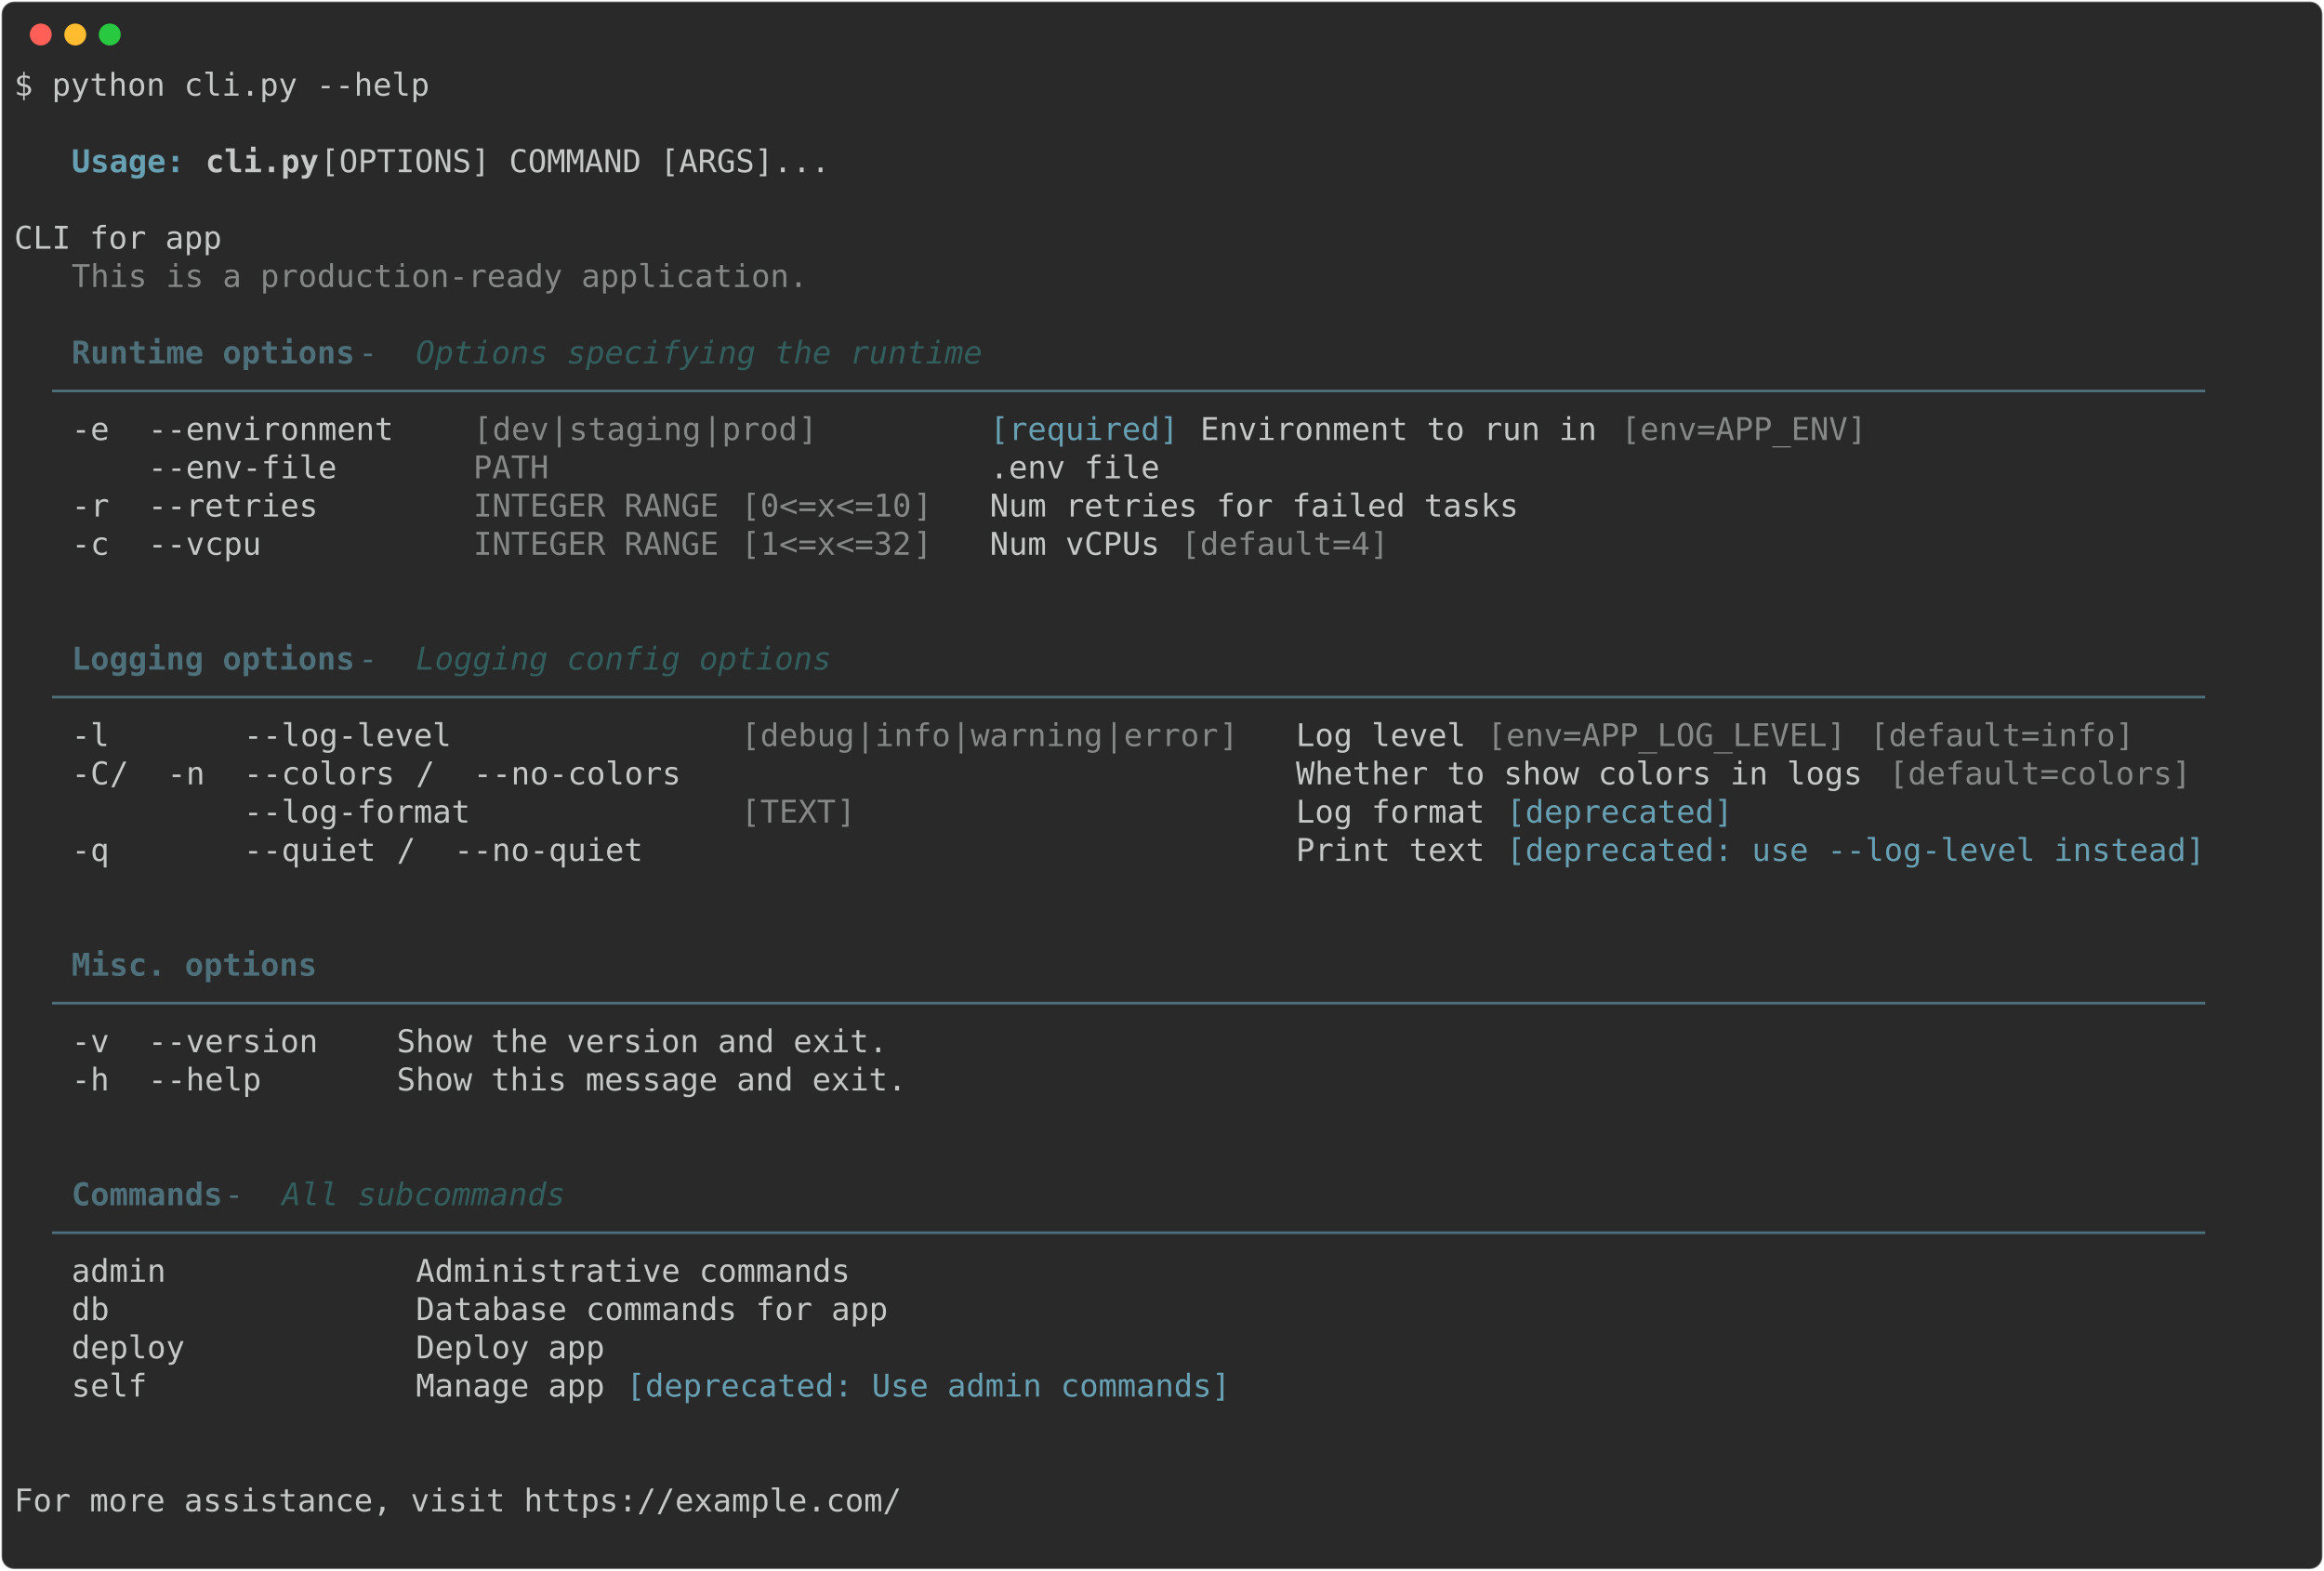
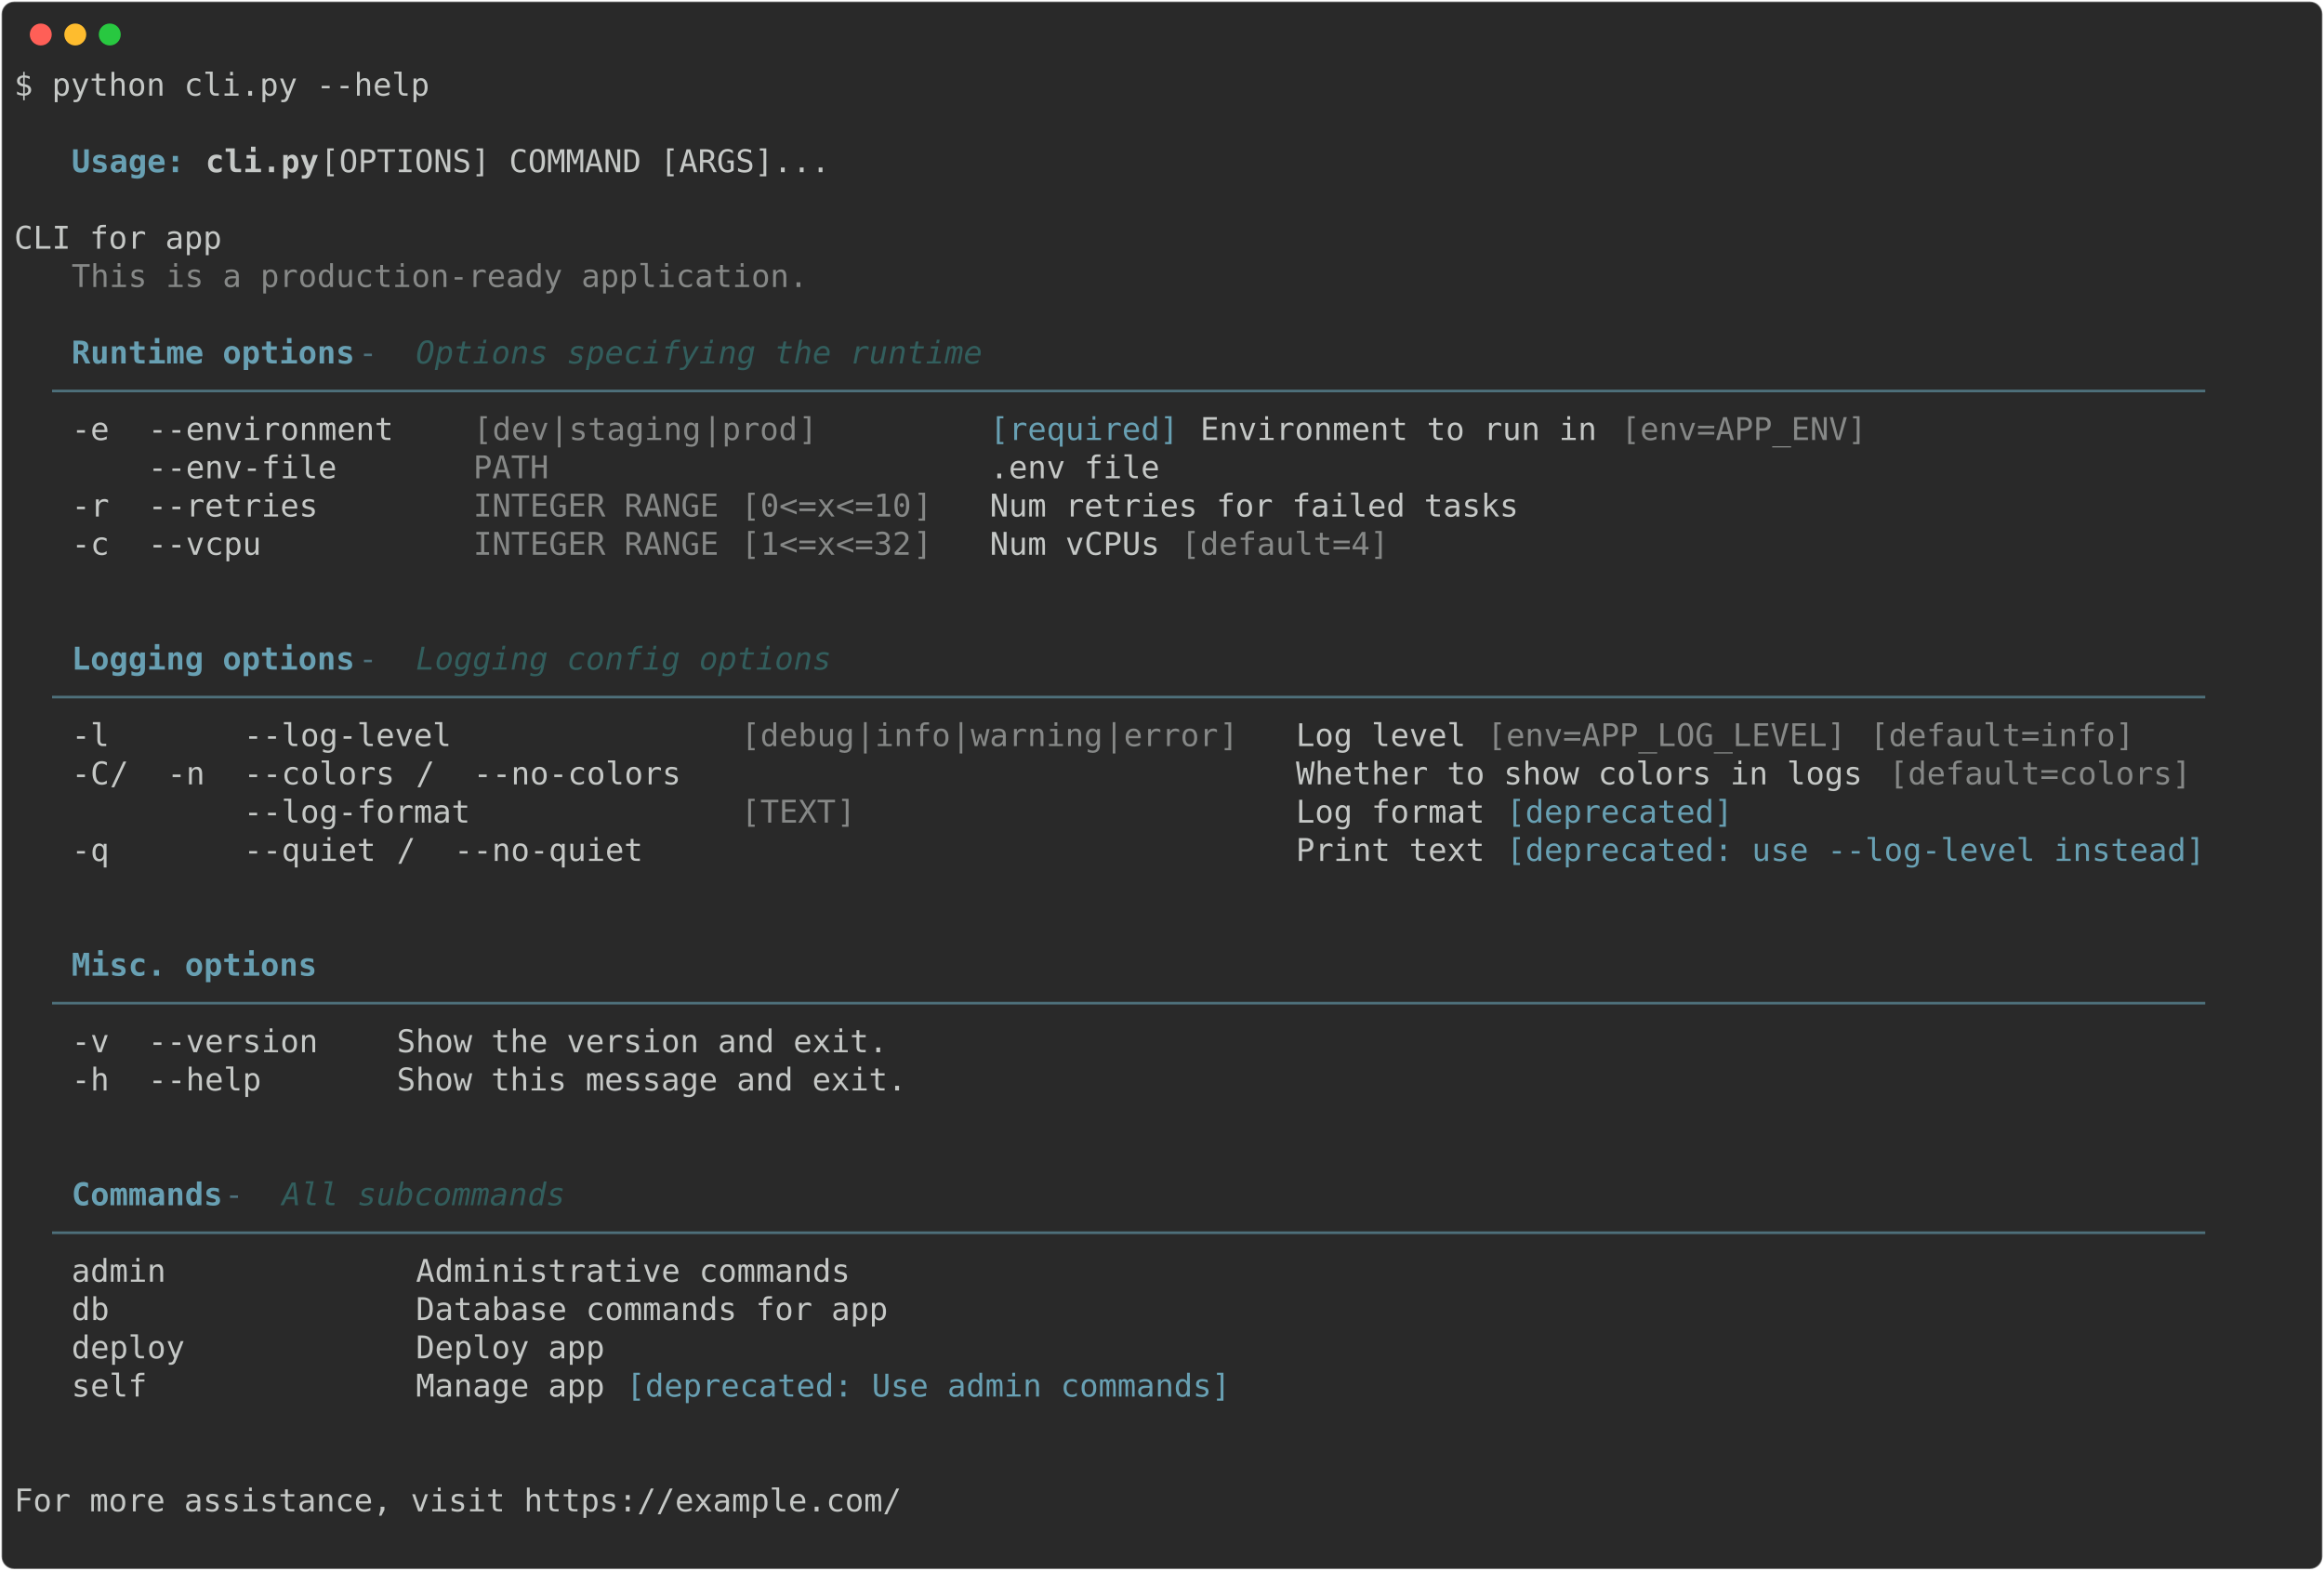
<svg xmlns="http://www.w3.org/2000/svg" class="rich-terminal" viewBox="0 0 1482 1001.6">
  <style>

    @font-face {
        font-family: "Fira Code";
        src: local("FiraCode-Regular"),
                url("https://cdnjs.cloudflare.com/ajax/libs/firacode/6.2.0/woff2/FiraCode-Regular.woff2") format("woff2"),
                url("https://cdnjs.cloudflare.com/ajax/libs/firacode/6.2.0/woff/FiraCode-Regular.woff") format("woff");
        font-style: normal;
        font-weight: 400;
    }
    @font-face {
        font-family: "Fira Code";
        src: local("FiraCode-Bold"),
                url("https://cdnjs.cloudflare.com/ajax/libs/firacode/6.2.0/woff2/FiraCode-Bold.woff2") format("woff2"),
                url("https://cdnjs.cloudflare.com/ajax/libs/firacode/6.2.0/woff/FiraCode-Bold.woff") format("woff");
        font-style: bold;
        font-weight: 700;
    }

-     .terminal-808544815-matrix {
+     .terminal-2415484067-matrix {
        font-family: Fira Code, monospace;
        font-size: 20px;
        line-height: 24.4px;
        font-variant-east-asian: full-width;
    }

-     .terminal-808544815-title {
+     .terminal-2415484067-title {
        font-size: 18px;
        font-weight: bold;
        font-family: arial;
    }

-     .terminal-808544815-r1 { fill: #c5c8c6 }
- .terminal-808544815-r2 { fill: #68a0b3;font-weight: bold }
- .terminal-808544815-r3 { fill: #c5c8c6;font-weight: bold }
- .terminal-808544815-r4 { fill: #868887 }
- .terminal-808544815-r5 { fill: #4e707b }
- .terminal-808544815-r6 { fill: #4e707b;font-weight: bold }
- .terminal-808544815-r7 { fill: #325e5d;font-style: italic; }
- .terminal-808544815-r8 { fill: #68a0b3 }
+     .terminal-2415484067-r1 { fill: #c5c8c6 }
+ .terminal-2415484067-r2 { fill: #68a0b3;font-weight: bold }
+ .terminal-2415484067-r3 { fill: #c5c8c6;font-weight: bold }
+ .terminal-2415484067-r4 { fill: #868887 }
+ .terminal-2415484067-r5 { fill: #4e707b }
+ .terminal-2415484067-r6 { fill: #325e5d;font-style: italic; }
+ .terminal-2415484067-r7 { fill: #68a0b3 }
    </style>
  <defs>
-     <clipPath id="terminal-808544815-clip-terminal">
+     <clipPath id="terminal-2415484067-clip-terminal">
      <rect x="0" y="0" width="1463.0" height="950.6" />
    </clipPath>
-     <clipPath id="terminal-808544815-line-0">
+     <clipPath id="terminal-2415484067-line-0">
      <rect x="0" y="1.5" width="1464" height="24.65" />
    </clipPath>
-     <clipPath id="terminal-808544815-line-1">
+     <clipPath id="terminal-2415484067-line-1">
      <rect x="0" y="25.9" width="1464" height="24.65" />
    </clipPath>
-     <clipPath id="terminal-808544815-line-2">
+     <clipPath id="terminal-2415484067-line-2">
      <rect x="0" y="50.3" width="1464" height="24.65" />
    </clipPath>
-     <clipPath id="terminal-808544815-line-3">
+     <clipPath id="terminal-2415484067-line-3">
      <rect x="0" y="74.7" width="1464" height="24.65" />
    </clipPath>
-     <clipPath id="terminal-808544815-line-4">
+     <clipPath id="terminal-2415484067-line-4">
      <rect x="0" y="99.1" width="1464" height="24.65" />
    </clipPath>
-     <clipPath id="terminal-808544815-line-5">
+     <clipPath id="terminal-2415484067-line-5">
      <rect x="0" y="123.5" width="1464" height="24.65" />
    </clipPath>
-     <clipPath id="terminal-808544815-line-6">
+     <clipPath id="terminal-2415484067-line-6">
      <rect x="0" y="147.9" width="1464" height="24.65" />
    </clipPath>
-     <clipPath id="terminal-808544815-line-7">
+     <clipPath id="terminal-2415484067-line-7">
      <rect x="0" y="172.3" width="1464" height="24.65" />
    </clipPath>
-     <clipPath id="terminal-808544815-line-8">
+     <clipPath id="terminal-2415484067-line-8">
      <rect x="0" y="196.7" width="1464" height="24.65" />
    </clipPath>
-     <clipPath id="terminal-808544815-line-9">
+     <clipPath id="terminal-2415484067-line-9">
      <rect x="0" y="221.1" width="1464" height="24.65" />
    </clipPath>
-     <clipPath id="terminal-808544815-line-10">
+     <clipPath id="terminal-2415484067-line-10">
      <rect x="0" y="245.5" width="1464" height="24.65" />
    </clipPath>
-     <clipPath id="terminal-808544815-line-11">
+     <clipPath id="terminal-2415484067-line-11">
      <rect x="0" y="269.9" width="1464" height="24.65" />
    </clipPath>
-     <clipPath id="terminal-808544815-line-12">
+     <clipPath id="terminal-2415484067-line-12">
      <rect x="0" y="294.3" width="1464" height="24.65" />
    </clipPath>
-     <clipPath id="terminal-808544815-line-13">
+     <clipPath id="terminal-2415484067-line-13">
      <rect x="0" y="318.7" width="1464" height="24.65" />
    </clipPath>
-     <clipPath id="terminal-808544815-line-14">
+     <clipPath id="terminal-2415484067-line-14">
      <rect x="0" y="343.1" width="1464" height="24.65" />
    </clipPath>
-     <clipPath id="terminal-808544815-line-15">
+     <clipPath id="terminal-2415484067-line-15">
      <rect x="0" y="367.5" width="1464" height="24.65" />
    </clipPath>
-     <clipPath id="terminal-808544815-line-16">
+     <clipPath id="terminal-2415484067-line-16">
      <rect x="0" y="391.9" width="1464" height="24.65" />
    </clipPath>
-     <clipPath id="terminal-808544815-line-17">
+     <clipPath id="terminal-2415484067-line-17">
      <rect x="0" y="416.3" width="1464" height="24.65" />
    </clipPath>
-     <clipPath id="terminal-808544815-line-18">
+     <clipPath id="terminal-2415484067-line-18">
      <rect x="0" y="440.7" width="1464" height="24.65" />
    </clipPath>
-     <clipPath id="terminal-808544815-line-19">
+     <clipPath id="terminal-2415484067-line-19">
      <rect x="0" y="465.1" width="1464" height="24.65" />
    </clipPath>
-     <clipPath id="terminal-808544815-line-20">
+     <clipPath id="terminal-2415484067-line-20">
      <rect x="0" y="489.5" width="1464" height="24.65" />
    </clipPath>
-     <clipPath id="terminal-808544815-line-21">
+     <clipPath id="terminal-2415484067-line-21">
      <rect x="0" y="513.9" width="1464" height="24.65" />
    </clipPath>
-     <clipPath id="terminal-808544815-line-22">
+     <clipPath id="terminal-2415484067-line-22">
      <rect x="0" y="538.3" width="1464" height="24.65" />
    </clipPath>
-     <clipPath id="terminal-808544815-line-23">
+     <clipPath id="terminal-2415484067-line-23">
      <rect x="0" y="562.7" width="1464" height="24.65" />
    </clipPath>
-     <clipPath id="terminal-808544815-line-24">
+     <clipPath id="terminal-2415484067-line-24">
      <rect x="0" y="587.1" width="1464" height="24.65" />
    </clipPath>
-     <clipPath id="terminal-808544815-line-25">
+     <clipPath id="terminal-2415484067-line-25">
      <rect x="0" y="611.5" width="1464" height="24.65" />
    </clipPath>
-     <clipPath id="terminal-808544815-line-26">
+     <clipPath id="terminal-2415484067-line-26">
      <rect x="0" y="635.9" width="1464" height="24.65" />
    </clipPath>
-     <clipPath id="terminal-808544815-line-27">
+     <clipPath id="terminal-2415484067-line-27">
      <rect x="0" y="660.3" width="1464" height="24.65" />
    </clipPath>
-     <clipPath id="terminal-808544815-line-28">
+     <clipPath id="terminal-2415484067-line-28">
      <rect x="0" y="684.7" width="1464" height="24.65" />
    </clipPath>
-     <clipPath id="terminal-808544815-line-29">
+     <clipPath id="terminal-2415484067-line-29">
      <rect x="0" y="709.1" width="1464" height="24.65" />
    </clipPath>
-     <clipPath id="terminal-808544815-line-30">
+     <clipPath id="terminal-2415484067-line-30">
      <rect x="0" y="733.5" width="1464" height="24.65" />
    </clipPath>
-     <clipPath id="terminal-808544815-line-31">
+     <clipPath id="terminal-2415484067-line-31">
      <rect x="0" y="757.9" width="1464" height="24.65" />
    </clipPath>
-     <clipPath id="terminal-808544815-line-32">
+     <clipPath id="terminal-2415484067-line-32">
      <rect x="0" y="782.3" width="1464" height="24.65" />
    </clipPath>
-     <clipPath id="terminal-808544815-line-33">
+     <clipPath id="terminal-2415484067-line-33">
      <rect x="0" y="806.7" width="1464" height="24.65" />
    </clipPath>
-     <clipPath id="terminal-808544815-line-34">
+     <clipPath id="terminal-2415484067-line-34">
      <rect x="0" y="831.1" width="1464" height="24.65" />
    </clipPath>
-     <clipPath id="terminal-808544815-line-35">
+     <clipPath id="terminal-2415484067-line-35">
      <rect x="0" y="855.5" width="1464" height="24.65" />
    </clipPath>
-     <clipPath id="terminal-808544815-line-36">
+     <clipPath id="terminal-2415484067-line-36">
      <rect x="0" y="879.9" width="1464" height="24.65" />
    </clipPath>
-     <clipPath id="terminal-808544815-line-37">
+     <clipPath id="terminal-2415484067-line-37">
      <rect x="0" y="904.3" width="1464" height="24.65" />
    </clipPath>
  </defs>
  <rect fill="#292929" stroke="rgba(255,255,255,0.35)" stroke-width="1" x="1" y="1" width="1480" height="999.6" rx="8" />
  <g transform="translate(26,22)">
    <circle cx="0" cy="0" r="7" fill="#ff5f57" />
    <circle cx="22" cy="0" r="7" fill="#febc2e" />
    <circle cx="44" cy="0" r="7" fill="#28c840" />
  </g>
-   <g transform="translate(9, 41)" clip-path="url(#terminal-808544815-clip-terminal)">
-     <g class="terminal-808544815-matrix">
-       <text class="terminal-808544815-r1" x="0" y="20" textLength="268.4" clip-path="url(#terminal-808544815-line-0)">$ python cli.py --help</text>
-       <text class="terminal-808544815-r1" x="1464" y="20" textLength="12.2" clip-path="url(#terminal-808544815-line-0)">
- </text>
-       <text class="terminal-808544815-r1" x="1464" y="44.4" textLength="12.2" clip-path="url(#terminal-808544815-line-1)">
- </text>
-       <text class="terminal-808544815-r2" x="36.6" y="68.8" textLength="73.2" clip-path="url(#terminal-808544815-line-2)">Usage:</text>
-       <text class="terminal-808544815-r3" x="122" y="68.8" textLength="73.2" clip-path="url(#terminal-808544815-line-2)">cli.py</text>
-       <text class="terminal-808544815-r1" x="195.2" y="68.8" textLength="1268.8" clip-path="url(#terminal-808544815-line-2)"> [OPTIONS] COMMAND [ARGS]...                                                                            </text>
-       <text class="terminal-808544815-r1" x="1464" y="68.8" textLength="12.2" clip-path="url(#terminal-808544815-line-2)">
- </text>
-       <text class="terminal-808544815-r1" x="1464" y="93.2" textLength="12.2" clip-path="url(#terminal-808544815-line-3)">
- </text>
-       <text class="terminal-808544815-r1" x="0" y="117.6" textLength="1464" clip-path="url(#terminal-808544815-line-4)">   CLI for app                                                                                                          </text>
-       <text class="terminal-808544815-r1" x="1464" y="117.6" textLength="12.2" clip-path="url(#terminal-808544815-line-4)">
- </text>
-       <text class="terminal-808544815-r4" x="36.6" y="142" textLength="475.8" clip-path="url(#terminal-808544815-line-5)">This is a production-ready application.</text>
-       <text class="terminal-808544815-r1" x="1464" y="142" textLength="12.2" clip-path="url(#terminal-808544815-line-5)">
- </text>
-       <text class="terminal-808544815-r1" x="1464" y="166.4" textLength="12.2" clip-path="url(#terminal-808544815-line-6)">
- </text>
-       <text class="terminal-808544815-r6" x="36.6" y="190.8" textLength="183" clip-path="url(#terminal-808544815-line-7)">Runtime options</text>
-       <text class="terminal-808544815-r5" x="219.6" y="190.8" textLength="36.6" clip-path="url(#terminal-808544815-line-7)"> - </text>
-       <text class="terminal-808544815-r7" x="256.2" y="190.8" textLength="366" clip-path="url(#terminal-808544815-line-7)">Options specifying the runtime</text>
-       <text class="terminal-808544815-r1" x="1464" y="190.8" textLength="12.2" clip-path="url(#terminal-808544815-line-7)">
- </text>
-       <text class="terminal-808544815-r5" x="24.4" y="215.2" textLength="1415.2" clip-path="url(#terminal-808544815-line-8)"> ────────────────────────────────────────────────────────────────────────────────────────────────────────────────── </text>
-       <text class="terminal-808544815-r1" x="1464" y="215.2" textLength="12.2" clip-path="url(#terminal-808544815-line-8)">
- </text>
-       <text class="terminal-808544815-r1" x="36.6" y="239.6" textLength="36.6" clip-path="url(#terminal-808544815-line-9)">-e </text>
-       <text class="terminal-808544815-r1" x="85.4" y="239.6" textLength="183" clip-path="url(#terminal-808544815-line-9)"> --environment </text>
-       <text class="terminal-808544815-r4" x="292.8" y="239.6" textLength="12.2" clip-path="url(#terminal-808544815-line-9)">[</text>
-       <text class="terminal-808544815-r4" x="305" y="239.6" textLength="36.6" clip-path="url(#terminal-808544815-line-9)">dev</text>
-       <text class="terminal-808544815-r4" x="341.6" y="239.6" textLength="12.2" clip-path="url(#terminal-808544815-line-9)">|</text>
-       <text class="terminal-808544815-r4" x="353.8" y="239.6" textLength="85.4" clip-path="url(#terminal-808544815-line-9)">staging</text>
-       <text class="terminal-808544815-r4" x="439.2" y="239.6" textLength="12.2" clip-path="url(#terminal-808544815-line-9)">|</text>
-       <text class="terminal-808544815-r4" x="451.4" y="239.6" textLength="48.8" clip-path="url(#terminal-808544815-line-9)">prod</text>
-       <text class="terminal-808544815-r4" x="500.2" y="239.6" textLength="12.2" clip-path="url(#terminal-808544815-line-9)">]</text>
-       <text class="terminal-808544815-r8" x="622.2" y="239.6" textLength="122" clip-path="url(#terminal-808544815-line-9)">[required]</text>
-       <text class="terminal-808544815-r1" x="756.4" y="239.6" textLength="256.2" clip-path="url(#terminal-808544815-line-9)">Environment to run in</text>
-       <text class="terminal-808544815-r4" x="1024.8" y="239.6" textLength="158.6" clip-path="url(#terminal-808544815-line-9)">[env=APP_ENV]</text>
-       <text class="terminal-808544815-r1" x="1464" y="239.6" textLength="12.2" clip-path="url(#terminal-808544815-line-9)">
- </text>
-       <text class="terminal-808544815-r1" x="85.4" y="264" textLength="183" clip-path="url(#terminal-808544815-line-10)"> --env-file    </text>
-       <text class="terminal-808544815-r4" x="292.8" y="264" textLength="292.8" clip-path="url(#terminal-808544815-line-10)">PATH                    </text>
-       <text class="terminal-808544815-r1" x="622.2" y="264" textLength="109.8" clip-path="url(#terminal-808544815-line-10)">.env file</text>
-       <text class="terminal-808544815-r1" x="1464" y="264" textLength="12.2" clip-path="url(#terminal-808544815-line-10)">
- </text>
-       <text class="terminal-808544815-r1" x="36.6" y="288.4" textLength="36.6" clip-path="url(#terminal-808544815-line-11)">-r </text>
-       <text class="terminal-808544815-r1" x="85.4" y="288.4" textLength="183" clip-path="url(#terminal-808544815-line-11)"> --retries     </text>
-       <text class="terminal-808544815-r4" x="292.8" y="288.4" textLength="170.8" clip-path="url(#terminal-808544815-line-11)">INTEGER RANGE </text>
-       <text class="terminal-808544815-r4" x="463.6" y="288.4" textLength="12.2" clip-path="url(#terminal-808544815-line-11)">[</text>
-       <text class="terminal-808544815-r4" x="475.8" y="288.4" textLength="97.6" clip-path="url(#terminal-808544815-line-11)">0&lt;=x&lt;=10</text>
-       <text class="terminal-808544815-r4" x="573.4" y="288.4" textLength="12.2" clip-path="url(#terminal-808544815-line-11)">]</text>
-       <text class="terminal-808544815-r1" x="622.2" y="288.4" textLength="341.6" clip-path="url(#terminal-808544815-line-11)">Num retries for failed tasks</text>
-       <text class="terminal-808544815-r1" x="1464" y="288.4" textLength="12.2" clip-path="url(#terminal-808544815-line-11)">
- </text>
-       <text class="terminal-808544815-r1" x="36.6" y="312.8" textLength="36.6" clip-path="url(#terminal-808544815-line-12)">-c </text>
-       <text class="terminal-808544815-r1" x="85.4" y="312.8" textLength="183" clip-path="url(#terminal-808544815-line-12)"> --vcpu        </text>
-       <text class="terminal-808544815-r4" x="292.8" y="312.8" textLength="170.8" clip-path="url(#terminal-808544815-line-12)">INTEGER RANGE </text>
-       <text class="terminal-808544815-r4" x="463.6" y="312.8" textLength="12.2" clip-path="url(#terminal-808544815-line-12)">[</text>
-       <text class="terminal-808544815-r4" x="475.8" y="312.8" textLength="97.6" clip-path="url(#terminal-808544815-line-12)">1&lt;=x&lt;=32</text>
-       <text class="terminal-808544815-r4" x="573.4" y="312.8" textLength="12.2" clip-path="url(#terminal-808544815-line-12)">]</text>
-       <text class="terminal-808544815-r1" x="622.2" y="312.8" textLength="109.8" clip-path="url(#terminal-808544815-line-12)">Num vCPUs</text>
-       <text class="terminal-808544815-r4" x="744.2" y="312.8" textLength="134.2" clip-path="url(#terminal-808544815-line-12)">[default=4]</text>
-       <text class="terminal-808544815-r1" x="1464" y="312.8" textLength="12.2" clip-path="url(#terminal-808544815-line-12)">
- </text>
-       <text class="terminal-808544815-r1" x="1464" y="337.2" textLength="12.2" clip-path="url(#terminal-808544815-line-13)">
- </text>
-       <text class="terminal-808544815-r1" x="1464" y="361.6" textLength="12.2" clip-path="url(#terminal-808544815-line-14)">
- </text>
-       <text class="terminal-808544815-r6" x="36.6" y="386" textLength="183" clip-path="url(#terminal-808544815-line-15)">Logging options</text>
-       <text class="terminal-808544815-r5" x="219.6" y="386" textLength="36.6" clip-path="url(#terminal-808544815-line-15)"> - </text>
-       <text class="terminal-808544815-r7" x="256.2" y="386" textLength="268.4" clip-path="url(#terminal-808544815-line-15)">Logging config options</text>
-       <text class="terminal-808544815-r1" x="1464" y="386" textLength="12.2" clip-path="url(#terminal-808544815-line-15)">
- </text>
-       <text class="terminal-808544815-r5" x="24.4" y="410.4" textLength="1415.2" clip-path="url(#terminal-808544815-line-16)"> ────────────────────────────────────────────────────────────────────────────────────────────────────────────────── </text>
-       <text class="terminal-808544815-r1" x="1464" y="410.4" textLength="12.2" clip-path="url(#terminal-808544815-line-16)">
- </text>
-       <text class="terminal-808544815-r1" x="36.6" y="434.8" textLength="97.6" clip-path="url(#terminal-808544815-line-17)">-l      </text>
-       <text class="terminal-808544815-r1" x="146.4" y="434.8" textLength="292.8" clip-path="url(#terminal-808544815-line-17)"> --log-level            </text>
-       <text class="terminal-808544815-r4" x="463.6" y="434.8" textLength="12.2" clip-path="url(#terminal-808544815-line-17)">[</text>
-       <text class="terminal-808544815-r4" x="475.8" y="434.8" textLength="61" clip-path="url(#terminal-808544815-line-17)">debug</text>
-       <text class="terminal-808544815-r4" x="536.8" y="434.8" textLength="12.2" clip-path="url(#terminal-808544815-line-17)">|</text>
-       <text class="terminal-808544815-r4" x="549" y="434.8" textLength="48.8" clip-path="url(#terminal-808544815-line-17)">info</text>
-       <text class="terminal-808544815-r4" x="597.8" y="434.8" textLength="12.2" clip-path="url(#terminal-808544815-line-17)">|</text>
-       <text class="terminal-808544815-r4" x="610" y="434.8" textLength="85.4" clip-path="url(#terminal-808544815-line-17)">warning</text>
-       <text class="terminal-808544815-r4" x="695.4" y="434.8" textLength="12.2" clip-path="url(#terminal-808544815-line-17)">|</text>
-       <text class="terminal-808544815-r4" x="707.6" y="434.8" textLength="61" clip-path="url(#terminal-808544815-line-17)">error</text>
-       <text class="terminal-808544815-r4" x="768.6" y="434.8" textLength="12.2" clip-path="url(#terminal-808544815-line-17)">]</text>
-       <text class="terminal-808544815-r1" x="817.4" y="434.8" textLength="109.8" clip-path="url(#terminal-808544815-line-17)">Log level</text>
-       <text class="terminal-808544815-r4" x="939.4" y="434.8" textLength="231.8" clip-path="url(#terminal-808544815-line-17)">[env=APP_LOG_LEVEL]</text>
-       <text class="terminal-808544815-r4" x="1183.4" y="434.8" textLength="170.8" clip-path="url(#terminal-808544815-line-17)">[default=info]</text>
-       <text class="terminal-808544815-r1" x="1464" y="434.8" textLength="12.2" clip-path="url(#terminal-808544815-line-17)">
- </text>
-       <text class="terminal-808544815-r1" x="36.6" y="459.2" textLength="24.4" clip-path="url(#terminal-808544815-line-18)">-C</text>
-       <text class="terminal-808544815-r1" x="61" y="459.2" textLength="36.6" clip-path="url(#terminal-808544815-line-18)"> / </text>
-       <text class="terminal-808544815-r1" x="97.6" y="459.2" textLength="36.6" clip-path="url(#terminal-808544815-line-18)">-n </text>
-       <text class="terminal-808544815-r1" x="146.4" y="459.2" textLength="109.8" clip-path="url(#terminal-808544815-line-18)"> --colors</text>
-       <text class="terminal-808544815-r1" x="256.2" y="459.2" textLength="36.6" clip-path="url(#terminal-808544815-line-18)"> / </text>
-       <text class="terminal-808544815-r1" x="292.8" y="459.2" textLength="146.4" clip-path="url(#terminal-808544815-line-18)">--no-colors </text>
-       <text class="terminal-808544815-r1" x="817.4" y="459.2" textLength="366" clip-path="url(#terminal-808544815-line-18)">Whether to show colors in logs</text>
-       <text class="terminal-808544815-r4" x="1195.6" y="459.2" textLength="195.2" clip-path="url(#terminal-808544815-line-18)">[default=colors]</text>
-       <text class="terminal-808544815-r1" x="1464" y="459.2" textLength="12.2" clip-path="url(#terminal-808544815-line-18)">
- </text>
-       <text class="terminal-808544815-r1" x="146.4" y="483.6" textLength="292.8" clip-path="url(#terminal-808544815-line-19)"> --log-format           </text>
-       <text class="terminal-808544815-r4" x="463.6" y="483.6" textLength="12.2" clip-path="url(#terminal-808544815-line-19)">[</text>
-       <text class="terminal-808544815-r4" x="475.8" y="483.6" textLength="48.8" clip-path="url(#terminal-808544815-line-19)">TEXT</text>
-       <text class="terminal-808544815-r4" x="524.6" y="483.6" textLength="12.2" clip-path="url(#terminal-808544815-line-19)">]</text>
-       <text class="terminal-808544815-r1" x="817.4" y="483.6" textLength="122" clip-path="url(#terminal-808544815-line-19)">Log format</text>
-       <text class="terminal-808544815-r8" x="951.6" y="483.6" textLength="146.4" clip-path="url(#terminal-808544815-line-19)">[deprecated]</text>
-       <text class="terminal-808544815-r1" x="1464" y="483.6" textLength="12.2" clip-path="url(#terminal-808544815-line-19)">
- </text>
-       <text class="terminal-808544815-r1" x="36.6" y="508" textLength="97.6" clip-path="url(#terminal-808544815-line-20)">-q      </text>
-       <text class="terminal-808544815-r1" x="146.4" y="508" textLength="97.6" clip-path="url(#terminal-808544815-line-20)"> --quiet</text>
-       <text class="terminal-808544815-r1" x="244" y="508" textLength="36.6" clip-path="url(#terminal-808544815-line-20)"> / </text>
-       <text class="terminal-808544815-r1" x="280.6" y="508" textLength="158.6" clip-path="url(#terminal-808544815-line-20)">--no-quiet   </text>
-       <text class="terminal-808544815-r1" x="817.4" y="508" textLength="122" clip-path="url(#terminal-808544815-line-20)">Print text</text>
-       <text class="terminal-808544815-r8" x="951.6" y="508" textLength="451.4" clip-path="url(#terminal-808544815-line-20)">[deprecated: use --log-level instead]</text>
-       <text class="terminal-808544815-r1" x="1464" y="508" textLength="12.2" clip-path="url(#terminal-808544815-line-20)">
- </text>
-       <text class="terminal-808544815-r1" x="1464" y="532.4" textLength="12.2" clip-path="url(#terminal-808544815-line-21)">
- </text>
-       <text class="terminal-808544815-r1" x="1464" y="556.8" textLength="12.2" clip-path="url(#terminal-808544815-line-22)">
- </text>
-       <text class="terminal-808544815-r6" x="36.6" y="581.2" textLength="158.6" clip-path="url(#terminal-808544815-line-23)">Misc. options</text>
-       <text class="terminal-808544815-r1" x="1464" y="581.2" textLength="12.2" clip-path="url(#terminal-808544815-line-23)">
- </text>
-       <text class="terminal-808544815-r5" x="24.4" y="605.6" textLength="1415.2" clip-path="url(#terminal-808544815-line-24)"> ────────────────────────────────────────────────────────────────────────────────────────────────────────────────── </text>
-       <text class="terminal-808544815-r1" x="1464" y="605.6" textLength="12.2" clip-path="url(#terminal-808544815-line-24)">
- </text>
-       <text class="terminal-808544815-r1" x="36.6" y="630" textLength="36.6" clip-path="url(#terminal-808544815-line-25)">-v </text>
-       <text class="terminal-808544815-r1" x="85.4" y="630" textLength="134.2" clip-path="url(#terminal-808544815-line-25)"> --version </text>
-       <text class="terminal-808544815-r1" x="244" y="630" textLength="317.2" clip-path="url(#terminal-808544815-line-25)">Show the version and exit.</text>
-       <text class="terminal-808544815-r1" x="1464" y="630" textLength="12.2" clip-path="url(#terminal-808544815-line-25)">
- </text>
-       <text class="terminal-808544815-r1" x="36.6" y="654.4" textLength="36.6" clip-path="url(#terminal-808544815-line-26)">-h </text>
-       <text class="terminal-808544815-r1" x="85.4" y="654.4" textLength="134.2" clip-path="url(#terminal-808544815-line-26)"> --help    </text>
-       <text class="terminal-808544815-r1" x="244" y="654.4" textLength="329.4" clip-path="url(#terminal-808544815-line-26)">Show this message and exit.</text>
-       <text class="terminal-808544815-r1" x="1464" y="654.4" textLength="12.2" clip-path="url(#terminal-808544815-line-26)">
- </text>
-       <text class="terminal-808544815-r1" x="1464" y="678.8" textLength="12.2" clip-path="url(#terminal-808544815-line-27)">
- </text>
-       <text class="terminal-808544815-r1" x="1464" y="703.2" textLength="12.2" clip-path="url(#terminal-808544815-line-28)">
- </text>
-       <text class="terminal-808544815-r6" x="36.6" y="727.6" textLength="97.6" clip-path="url(#terminal-808544815-line-29)">Commands</text>
-       <text class="terminal-808544815-r5" x="134.2" y="727.6" textLength="36.6" clip-path="url(#terminal-808544815-line-29)"> - </text>
-       <text class="terminal-808544815-r7" x="170.8" y="727.6" textLength="183" clip-path="url(#terminal-808544815-line-29)">All subcommands</text>
-       <text class="terminal-808544815-r1" x="1464" y="727.6" textLength="12.2" clip-path="url(#terminal-808544815-line-29)">
- </text>
-       <text class="terminal-808544815-r5" x="24.4" y="752" textLength="1415.2" clip-path="url(#terminal-808544815-line-30)"> ────────────────────────────────────────────────────────────────────────────────────────────────────────────────── </text>
-       <text class="terminal-808544815-r1" x="1464" y="752" textLength="12.2" clip-path="url(#terminal-808544815-line-30)">
- </text>
-       <text class="terminal-808544815-r1" x="36.6" y="776.4" textLength="195.2" clip-path="url(#terminal-808544815-line-31)">admin           </text>
-       <text class="terminal-808544815-r1" x="256.2" y="776.4" textLength="1171.2" clip-path="url(#terminal-808544815-line-31)">Administrative commands                                                                         </text>
-       <text class="terminal-808544815-r1" x="1464" y="776.4" textLength="12.2" clip-path="url(#terminal-808544815-line-31)">
- </text>
-       <text class="terminal-808544815-r1" x="36.6" y="800.8" textLength="195.2" clip-path="url(#terminal-808544815-line-32)">db              </text>
-       <text class="terminal-808544815-r1" x="256.2" y="800.8" textLength="1171.2" clip-path="url(#terminal-808544815-line-32)">Database commands for app                                                                       </text>
-       <text class="terminal-808544815-r1" x="1464" y="800.8" textLength="12.2" clip-path="url(#terminal-808544815-line-32)">
- </text>
-       <text class="terminal-808544815-r1" x="36.6" y="825.2" textLength="195.2" clip-path="url(#terminal-808544815-line-33)">deploy          </text>
-       <text class="terminal-808544815-r1" x="256.2" y="825.2" textLength="1171.2" clip-path="url(#terminal-808544815-line-33)">Deploy app                                                                                      </text>
-       <text class="terminal-808544815-r1" x="1464" y="825.2" textLength="12.2" clip-path="url(#terminal-808544815-line-33)">
- </text>
-       <text class="terminal-808544815-r1" x="36.6" y="849.6" textLength="195.2" clip-path="url(#terminal-808544815-line-34)">self            </text>
-       <text class="terminal-808544815-r1" x="256.2" y="849.6" textLength="134.2" clip-path="url(#terminal-808544815-line-34)">Manage app </text>
-       <text class="terminal-808544815-r8" x="390.4" y="849.6" textLength="390.4" clip-path="url(#terminal-808544815-line-34)">[deprecated: Use admin commands]</text>
-       <text class="terminal-808544815-r1" x="1464" y="849.6" textLength="12.2" clip-path="url(#terminal-808544815-line-34)">
- </text>
-       <text class="terminal-808544815-r1" x="1464" y="874" textLength="12.2" clip-path="url(#terminal-808544815-line-35)">
- </text>
-       <text class="terminal-808544815-r1" x="1464" y="898.4" textLength="12.2" clip-path="url(#terminal-808544815-line-36)">
- </text>
-       <text class="terminal-808544815-r1" x="0" y="922.8" textLength="1464" clip-path="url(#terminal-808544815-line-37)">For more assistance, visit https://example.com/                                                                         </text>
-       <text class="terminal-808544815-r1" x="1464" y="922.8" textLength="12.2" clip-path="url(#terminal-808544815-line-37)">
- </text>
-       <text class="terminal-808544815-r1" x="1464" y="947.2" textLength="12.2" clip-path="url(#terminal-808544815-line-38)">
+   <g transform="translate(9, 41)" clip-path="url(#terminal-2415484067-clip-terminal)">
+     <g class="terminal-2415484067-matrix">
+       <text class="terminal-2415484067-r1" x="0" y="20" textLength="268.4" clip-path="url(#terminal-2415484067-line-0)">$ python cli.py --help</text>
+       <text class="terminal-2415484067-r1" x="1464" y="20" textLength="12.2" clip-path="url(#terminal-2415484067-line-0)">
+ </text>
+       <text class="terminal-2415484067-r1" x="1464" y="44.4" textLength="12.2" clip-path="url(#terminal-2415484067-line-1)">
+ </text>
+       <text class="terminal-2415484067-r2" x="36.6" y="68.8" textLength="73.2" clip-path="url(#terminal-2415484067-line-2)">Usage:</text>
+       <text class="terminal-2415484067-r3" x="122" y="68.8" textLength="73.2" clip-path="url(#terminal-2415484067-line-2)">cli.py</text>
+       <text class="terminal-2415484067-r1" x="195.2" y="68.8" textLength="1268.8" clip-path="url(#terminal-2415484067-line-2)"> [OPTIONS] COMMAND [ARGS]...                                                                            </text>
+       <text class="terminal-2415484067-r1" x="1464" y="68.8" textLength="12.2" clip-path="url(#terminal-2415484067-line-2)">
+ </text>
+       <text class="terminal-2415484067-r1" x="1464" y="93.2" textLength="12.2" clip-path="url(#terminal-2415484067-line-3)">
+ </text>
+       <text class="terminal-2415484067-r1" x="0" y="117.6" textLength="1464" clip-path="url(#terminal-2415484067-line-4)">   CLI for app                                                                                                          </text>
+       <text class="terminal-2415484067-r1" x="1464" y="117.6" textLength="12.2" clip-path="url(#terminal-2415484067-line-4)">
+ </text>
+       <text class="terminal-2415484067-r4" x="36.6" y="142" textLength="475.8" clip-path="url(#terminal-2415484067-line-5)">This is a production-ready application.</text>
+       <text class="terminal-2415484067-r1" x="1464" y="142" textLength="12.2" clip-path="url(#terminal-2415484067-line-5)">
+ </text>
+       <text class="terminal-2415484067-r1" x="1464" y="166.4" textLength="12.2" clip-path="url(#terminal-2415484067-line-6)">
+ </text>
+       <text class="terminal-2415484067-r2" x="36.6" y="190.8" textLength="183" clip-path="url(#terminal-2415484067-line-7)">Runtime options</text>
+       <text class="terminal-2415484067-r5" x="219.6" y="190.8" textLength="36.6" clip-path="url(#terminal-2415484067-line-7)"> - </text>
+       <text class="terminal-2415484067-r6" x="256.2" y="190.8" textLength="366" clip-path="url(#terminal-2415484067-line-7)">Options specifying the runtime</text>
+       <text class="terminal-2415484067-r1" x="1464" y="190.8" textLength="12.2" clip-path="url(#terminal-2415484067-line-7)">
+ </text>
+       <text class="terminal-2415484067-r5" x="24.4" y="215.2" textLength="1415.2" clip-path="url(#terminal-2415484067-line-8)"> ────────────────────────────────────────────────────────────────────────────────────────────────────────────────── </text>
+       <text class="terminal-2415484067-r1" x="1464" y="215.2" textLength="12.2" clip-path="url(#terminal-2415484067-line-8)">
+ </text>
+       <text class="terminal-2415484067-r1" x="36.6" y="239.6" textLength="36.6" clip-path="url(#terminal-2415484067-line-9)">-e </text>
+       <text class="terminal-2415484067-r1" x="85.4" y="239.6" textLength="183" clip-path="url(#terminal-2415484067-line-9)"> --environment </text>
+       <text class="terminal-2415484067-r4" x="292.8" y="239.6" textLength="12.2" clip-path="url(#terminal-2415484067-line-9)">[</text>
+       <text class="terminal-2415484067-r4" x="305" y="239.6" textLength="36.6" clip-path="url(#terminal-2415484067-line-9)">dev</text>
+       <text class="terminal-2415484067-r4" x="341.6" y="239.6" textLength="12.2" clip-path="url(#terminal-2415484067-line-9)">|</text>
+       <text class="terminal-2415484067-r4" x="353.8" y="239.6" textLength="85.4" clip-path="url(#terminal-2415484067-line-9)">staging</text>
+       <text class="terminal-2415484067-r4" x="439.2" y="239.6" textLength="12.2" clip-path="url(#terminal-2415484067-line-9)">|</text>
+       <text class="terminal-2415484067-r4" x="451.4" y="239.6" textLength="48.8" clip-path="url(#terminal-2415484067-line-9)">prod</text>
+       <text class="terminal-2415484067-r4" x="500.2" y="239.6" textLength="12.2" clip-path="url(#terminal-2415484067-line-9)">]</text>
+       <text class="terminal-2415484067-r7" x="622.2" y="239.6" textLength="122" clip-path="url(#terminal-2415484067-line-9)">[required]</text>
+       <text class="terminal-2415484067-r1" x="756.4" y="239.6" textLength="256.2" clip-path="url(#terminal-2415484067-line-9)">Environment to run in</text>
+       <text class="terminal-2415484067-r4" x="1024.8" y="239.6" textLength="158.6" clip-path="url(#terminal-2415484067-line-9)">[env=APP_ENV]</text>
+       <text class="terminal-2415484067-r1" x="1464" y="239.6" textLength="12.2" clip-path="url(#terminal-2415484067-line-9)">
+ </text>
+       <text class="terminal-2415484067-r1" x="85.4" y="264" textLength="183" clip-path="url(#terminal-2415484067-line-10)"> --env-file    </text>
+       <text class="terminal-2415484067-r4" x="292.8" y="264" textLength="292.8" clip-path="url(#terminal-2415484067-line-10)">PATH                    </text>
+       <text class="terminal-2415484067-r1" x="622.2" y="264" textLength="109.8" clip-path="url(#terminal-2415484067-line-10)">.env file</text>
+       <text class="terminal-2415484067-r1" x="1464" y="264" textLength="12.2" clip-path="url(#terminal-2415484067-line-10)">
+ </text>
+       <text class="terminal-2415484067-r1" x="36.6" y="288.4" textLength="36.6" clip-path="url(#terminal-2415484067-line-11)">-r </text>
+       <text class="terminal-2415484067-r1" x="85.4" y="288.4" textLength="183" clip-path="url(#terminal-2415484067-line-11)"> --retries     </text>
+       <text class="terminal-2415484067-r4" x="292.8" y="288.4" textLength="170.8" clip-path="url(#terminal-2415484067-line-11)">INTEGER RANGE </text>
+       <text class="terminal-2415484067-r4" x="463.6" y="288.4" textLength="12.2" clip-path="url(#terminal-2415484067-line-11)">[</text>
+       <text class="terminal-2415484067-r4" x="475.8" y="288.4" textLength="97.6" clip-path="url(#terminal-2415484067-line-11)">0&lt;=x&lt;=10</text>
+       <text class="terminal-2415484067-r4" x="573.4" y="288.4" textLength="12.2" clip-path="url(#terminal-2415484067-line-11)">]</text>
+       <text class="terminal-2415484067-r1" x="622.2" y="288.4" textLength="341.6" clip-path="url(#terminal-2415484067-line-11)">Num retries for failed tasks</text>
+       <text class="terminal-2415484067-r1" x="1464" y="288.4" textLength="12.2" clip-path="url(#terminal-2415484067-line-11)">
+ </text>
+       <text class="terminal-2415484067-r1" x="36.6" y="312.8" textLength="36.6" clip-path="url(#terminal-2415484067-line-12)">-c </text>
+       <text class="terminal-2415484067-r1" x="85.4" y="312.8" textLength="183" clip-path="url(#terminal-2415484067-line-12)"> --vcpu        </text>
+       <text class="terminal-2415484067-r4" x="292.8" y="312.8" textLength="170.8" clip-path="url(#terminal-2415484067-line-12)">INTEGER RANGE </text>
+       <text class="terminal-2415484067-r4" x="463.6" y="312.8" textLength="12.2" clip-path="url(#terminal-2415484067-line-12)">[</text>
+       <text class="terminal-2415484067-r4" x="475.8" y="312.8" textLength="97.6" clip-path="url(#terminal-2415484067-line-12)">1&lt;=x&lt;=32</text>
+       <text class="terminal-2415484067-r4" x="573.4" y="312.8" textLength="12.2" clip-path="url(#terminal-2415484067-line-12)">]</text>
+       <text class="terminal-2415484067-r1" x="622.2" y="312.8" textLength="109.8" clip-path="url(#terminal-2415484067-line-12)">Num vCPUs</text>
+       <text class="terminal-2415484067-r4" x="744.2" y="312.8" textLength="134.2" clip-path="url(#terminal-2415484067-line-12)">[default=4]</text>
+       <text class="terminal-2415484067-r1" x="1464" y="312.8" textLength="12.2" clip-path="url(#terminal-2415484067-line-12)">
+ </text>
+       <text class="terminal-2415484067-r1" x="1464" y="337.2" textLength="12.2" clip-path="url(#terminal-2415484067-line-13)">
+ </text>
+       <text class="terminal-2415484067-r1" x="1464" y="361.6" textLength="12.2" clip-path="url(#terminal-2415484067-line-14)">
+ </text>
+       <text class="terminal-2415484067-r2" x="36.6" y="386" textLength="183" clip-path="url(#terminal-2415484067-line-15)">Logging options</text>
+       <text class="terminal-2415484067-r5" x="219.6" y="386" textLength="36.6" clip-path="url(#terminal-2415484067-line-15)"> - </text>
+       <text class="terminal-2415484067-r6" x="256.2" y="386" textLength="268.4" clip-path="url(#terminal-2415484067-line-15)">Logging config options</text>
+       <text class="terminal-2415484067-r1" x="1464" y="386" textLength="12.2" clip-path="url(#terminal-2415484067-line-15)">
+ </text>
+       <text class="terminal-2415484067-r5" x="24.4" y="410.4" textLength="1415.2" clip-path="url(#terminal-2415484067-line-16)"> ────────────────────────────────────────────────────────────────────────────────────────────────────────────────── </text>
+       <text class="terminal-2415484067-r1" x="1464" y="410.4" textLength="12.2" clip-path="url(#terminal-2415484067-line-16)">
+ </text>
+       <text class="terminal-2415484067-r1" x="36.6" y="434.8" textLength="97.6" clip-path="url(#terminal-2415484067-line-17)">-l      </text>
+       <text class="terminal-2415484067-r1" x="146.4" y="434.8" textLength="292.8" clip-path="url(#terminal-2415484067-line-17)"> --log-level            </text>
+       <text class="terminal-2415484067-r4" x="463.6" y="434.8" textLength="12.2" clip-path="url(#terminal-2415484067-line-17)">[</text>
+       <text class="terminal-2415484067-r4" x="475.8" y="434.8" textLength="61" clip-path="url(#terminal-2415484067-line-17)">debug</text>
+       <text class="terminal-2415484067-r4" x="536.8" y="434.8" textLength="12.2" clip-path="url(#terminal-2415484067-line-17)">|</text>
+       <text class="terminal-2415484067-r4" x="549" y="434.8" textLength="48.8" clip-path="url(#terminal-2415484067-line-17)">info</text>
+       <text class="terminal-2415484067-r4" x="597.8" y="434.8" textLength="12.2" clip-path="url(#terminal-2415484067-line-17)">|</text>
+       <text class="terminal-2415484067-r4" x="610" y="434.8" textLength="85.4" clip-path="url(#terminal-2415484067-line-17)">warning</text>
+       <text class="terminal-2415484067-r4" x="695.4" y="434.8" textLength="12.2" clip-path="url(#terminal-2415484067-line-17)">|</text>
+       <text class="terminal-2415484067-r4" x="707.6" y="434.8" textLength="61" clip-path="url(#terminal-2415484067-line-17)">error</text>
+       <text class="terminal-2415484067-r4" x="768.6" y="434.8" textLength="12.2" clip-path="url(#terminal-2415484067-line-17)">]</text>
+       <text class="terminal-2415484067-r1" x="817.4" y="434.8" textLength="109.8" clip-path="url(#terminal-2415484067-line-17)">Log level</text>
+       <text class="terminal-2415484067-r4" x="939.4" y="434.8" textLength="231.8" clip-path="url(#terminal-2415484067-line-17)">[env=APP_LOG_LEVEL]</text>
+       <text class="terminal-2415484067-r4" x="1183.4" y="434.8" textLength="170.8" clip-path="url(#terminal-2415484067-line-17)">[default=info]</text>
+       <text class="terminal-2415484067-r1" x="1464" y="434.8" textLength="12.2" clip-path="url(#terminal-2415484067-line-17)">
+ </text>
+       <text class="terminal-2415484067-r1" x="36.6" y="459.2" textLength="24.4" clip-path="url(#terminal-2415484067-line-18)">-C</text>
+       <text class="terminal-2415484067-r1" x="61" y="459.2" textLength="36.6" clip-path="url(#terminal-2415484067-line-18)"> / </text>
+       <text class="terminal-2415484067-r1" x="97.6" y="459.2" textLength="36.6" clip-path="url(#terminal-2415484067-line-18)">-n </text>
+       <text class="terminal-2415484067-r1" x="146.4" y="459.2" textLength="109.8" clip-path="url(#terminal-2415484067-line-18)"> --colors</text>
+       <text class="terminal-2415484067-r1" x="256.2" y="459.2" textLength="36.6" clip-path="url(#terminal-2415484067-line-18)"> / </text>
+       <text class="terminal-2415484067-r1" x="292.8" y="459.2" textLength="146.4" clip-path="url(#terminal-2415484067-line-18)">--no-colors </text>
+       <text class="terminal-2415484067-r1" x="817.4" y="459.2" textLength="366" clip-path="url(#terminal-2415484067-line-18)">Whether to show colors in logs</text>
+       <text class="terminal-2415484067-r4" x="1195.6" y="459.2" textLength="195.2" clip-path="url(#terminal-2415484067-line-18)">[default=colors]</text>
+       <text class="terminal-2415484067-r1" x="1464" y="459.2" textLength="12.2" clip-path="url(#terminal-2415484067-line-18)">
+ </text>
+       <text class="terminal-2415484067-r1" x="146.4" y="483.6" textLength="292.8" clip-path="url(#terminal-2415484067-line-19)"> --log-format           </text>
+       <text class="terminal-2415484067-r4" x="463.6" y="483.6" textLength="12.2" clip-path="url(#terminal-2415484067-line-19)">[</text>
+       <text class="terminal-2415484067-r4" x="475.8" y="483.6" textLength="48.8" clip-path="url(#terminal-2415484067-line-19)">TEXT</text>
+       <text class="terminal-2415484067-r4" x="524.6" y="483.6" textLength="12.2" clip-path="url(#terminal-2415484067-line-19)">]</text>
+       <text class="terminal-2415484067-r1" x="817.4" y="483.6" textLength="122" clip-path="url(#terminal-2415484067-line-19)">Log format</text>
+       <text class="terminal-2415484067-r7" x="951.6" y="483.6" textLength="146.4" clip-path="url(#terminal-2415484067-line-19)">[deprecated]</text>
+       <text class="terminal-2415484067-r1" x="1464" y="483.6" textLength="12.2" clip-path="url(#terminal-2415484067-line-19)">
+ </text>
+       <text class="terminal-2415484067-r1" x="36.6" y="508" textLength="97.6" clip-path="url(#terminal-2415484067-line-20)">-q      </text>
+       <text class="terminal-2415484067-r1" x="146.4" y="508" textLength="97.6" clip-path="url(#terminal-2415484067-line-20)"> --quiet</text>
+       <text class="terminal-2415484067-r1" x="244" y="508" textLength="36.6" clip-path="url(#terminal-2415484067-line-20)"> / </text>
+       <text class="terminal-2415484067-r1" x="280.6" y="508" textLength="158.6" clip-path="url(#terminal-2415484067-line-20)">--no-quiet   </text>
+       <text class="terminal-2415484067-r1" x="817.4" y="508" textLength="122" clip-path="url(#terminal-2415484067-line-20)">Print text</text>
+       <text class="terminal-2415484067-r7" x="951.6" y="508" textLength="451.4" clip-path="url(#terminal-2415484067-line-20)">[deprecated: use --log-level instead]</text>
+       <text class="terminal-2415484067-r1" x="1464" y="508" textLength="12.2" clip-path="url(#terminal-2415484067-line-20)">
+ </text>
+       <text class="terminal-2415484067-r1" x="1464" y="532.4" textLength="12.2" clip-path="url(#terminal-2415484067-line-21)">
+ </text>
+       <text class="terminal-2415484067-r1" x="1464" y="556.8" textLength="12.2" clip-path="url(#terminal-2415484067-line-22)">
+ </text>
+       <text class="terminal-2415484067-r2" x="36.6" y="581.2" textLength="158.6" clip-path="url(#terminal-2415484067-line-23)">Misc. options</text>
+       <text class="terminal-2415484067-r1" x="1464" y="581.2" textLength="12.2" clip-path="url(#terminal-2415484067-line-23)">
+ </text>
+       <text class="terminal-2415484067-r5" x="24.4" y="605.6" textLength="1415.2" clip-path="url(#terminal-2415484067-line-24)"> ────────────────────────────────────────────────────────────────────────────────────────────────────────────────── </text>
+       <text class="terminal-2415484067-r1" x="1464" y="605.6" textLength="12.2" clip-path="url(#terminal-2415484067-line-24)">
+ </text>
+       <text class="terminal-2415484067-r1" x="36.6" y="630" textLength="36.6" clip-path="url(#terminal-2415484067-line-25)">-v </text>
+       <text class="terminal-2415484067-r1" x="85.4" y="630" textLength="134.2" clip-path="url(#terminal-2415484067-line-25)"> --version </text>
+       <text class="terminal-2415484067-r1" x="244" y="630" textLength="317.2" clip-path="url(#terminal-2415484067-line-25)">Show the version and exit.</text>
+       <text class="terminal-2415484067-r1" x="1464" y="630" textLength="12.2" clip-path="url(#terminal-2415484067-line-25)">
+ </text>
+       <text class="terminal-2415484067-r1" x="36.6" y="654.4" textLength="36.6" clip-path="url(#terminal-2415484067-line-26)">-h </text>
+       <text class="terminal-2415484067-r1" x="85.4" y="654.4" textLength="134.2" clip-path="url(#terminal-2415484067-line-26)"> --help    </text>
+       <text class="terminal-2415484067-r1" x="244" y="654.4" textLength="329.4" clip-path="url(#terminal-2415484067-line-26)">Show this message and exit.</text>
+       <text class="terminal-2415484067-r1" x="1464" y="654.4" textLength="12.2" clip-path="url(#terminal-2415484067-line-26)">
+ </text>
+       <text class="terminal-2415484067-r1" x="1464" y="678.8" textLength="12.2" clip-path="url(#terminal-2415484067-line-27)">
+ </text>
+       <text class="terminal-2415484067-r1" x="1464" y="703.2" textLength="12.2" clip-path="url(#terminal-2415484067-line-28)">
+ </text>
+       <text class="terminal-2415484067-r2" x="36.6" y="727.6" textLength="97.6" clip-path="url(#terminal-2415484067-line-29)">Commands</text>
+       <text class="terminal-2415484067-r5" x="134.2" y="727.6" textLength="36.6" clip-path="url(#terminal-2415484067-line-29)"> - </text>
+       <text class="terminal-2415484067-r6" x="170.8" y="727.6" textLength="183" clip-path="url(#terminal-2415484067-line-29)">All subcommands</text>
+       <text class="terminal-2415484067-r1" x="1464" y="727.6" textLength="12.2" clip-path="url(#terminal-2415484067-line-29)">
+ </text>
+       <text class="terminal-2415484067-r5" x="24.4" y="752" textLength="1415.2" clip-path="url(#terminal-2415484067-line-30)"> ────────────────────────────────────────────────────────────────────────────────────────────────────────────────── </text>
+       <text class="terminal-2415484067-r1" x="1464" y="752" textLength="12.2" clip-path="url(#terminal-2415484067-line-30)">
+ </text>
+       <text class="terminal-2415484067-r1" x="36.6" y="776.4" textLength="195.2" clip-path="url(#terminal-2415484067-line-31)">admin           </text>
+       <text class="terminal-2415484067-r1" x="256.2" y="776.4" textLength="1171.2" clip-path="url(#terminal-2415484067-line-31)">Administrative commands                                                                         </text>
+       <text class="terminal-2415484067-r1" x="1464" y="776.4" textLength="12.2" clip-path="url(#terminal-2415484067-line-31)">
+ </text>
+       <text class="terminal-2415484067-r1" x="36.6" y="800.8" textLength="195.2" clip-path="url(#terminal-2415484067-line-32)">db              </text>
+       <text class="terminal-2415484067-r1" x="256.2" y="800.8" textLength="1171.2" clip-path="url(#terminal-2415484067-line-32)">Database commands for app                                                                       </text>
+       <text class="terminal-2415484067-r1" x="1464" y="800.8" textLength="12.2" clip-path="url(#terminal-2415484067-line-32)">
+ </text>
+       <text class="terminal-2415484067-r1" x="36.6" y="825.2" textLength="195.2" clip-path="url(#terminal-2415484067-line-33)">deploy          </text>
+       <text class="terminal-2415484067-r1" x="256.2" y="825.2" textLength="1171.2" clip-path="url(#terminal-2415484067-line-33)">Deploy app                                                                                      </text>
+       <text class="terminal-2415484067-r1" x="1464" y="825.2" textLength="12.2" clip-path="url(#terminal-2415484067-line-33)">
+ </text>
+       <text class="terminal-2415484067-r1" x="36.6" y="849.6" textLength="195.2" clip-path="url(#terminal-2415484067-line-34)">self            </text>
+       <text class="terminal-2415484067-r1" x="256.2" y="849.6" textLength="134.2" clip-path="url(#terminal-2415484067-line-34)">Manage app </text>
+       <text class="terminal-2415484067-r7" x="390.4" y="849.6" textLength="390.4" clip-path="url(#terminal-2415484067-line-34)">[deprecated: Use admin commands]</text>
+       <text class="terminal-2415484067-r1" x="1464" y="849.6" textLength="12.2" clip-path="url(#terminal-2415484067-line-34)">
+ </text>
+       <text class="terminal-2415484067-r1" x="1464" y="874" textLength="12.2" clip-path="url(#terminal-2415484067-line-35)">
+ </text>
+       <text class="terminal-2415484067-r1" x="1464" y="898.4" textLength="12.2" clip-path="url(#terminal-2415484067-line-36)">
+ </text>
+       <text class="terminal-2415484067-r1" x="0" y="922.8" textLength="1464" clip-path="url(#terminal-2415484067-line-37)">For more assistance, visit https://example.com/                                                                         </text>
+       <text class="terminal-2415484067-r1" x="1464" y="922.8" textLength="12.2" clip-path="url(#terminal-2415484067-line-37)">
+ </text>
+       <text class="terminal-2415484067-r1" x="1464" y="947.2" textLength="12.2" clip-path="url(#terminal-2415484067-line-38)">
</text>
    </g>
  </g>
</svg>
